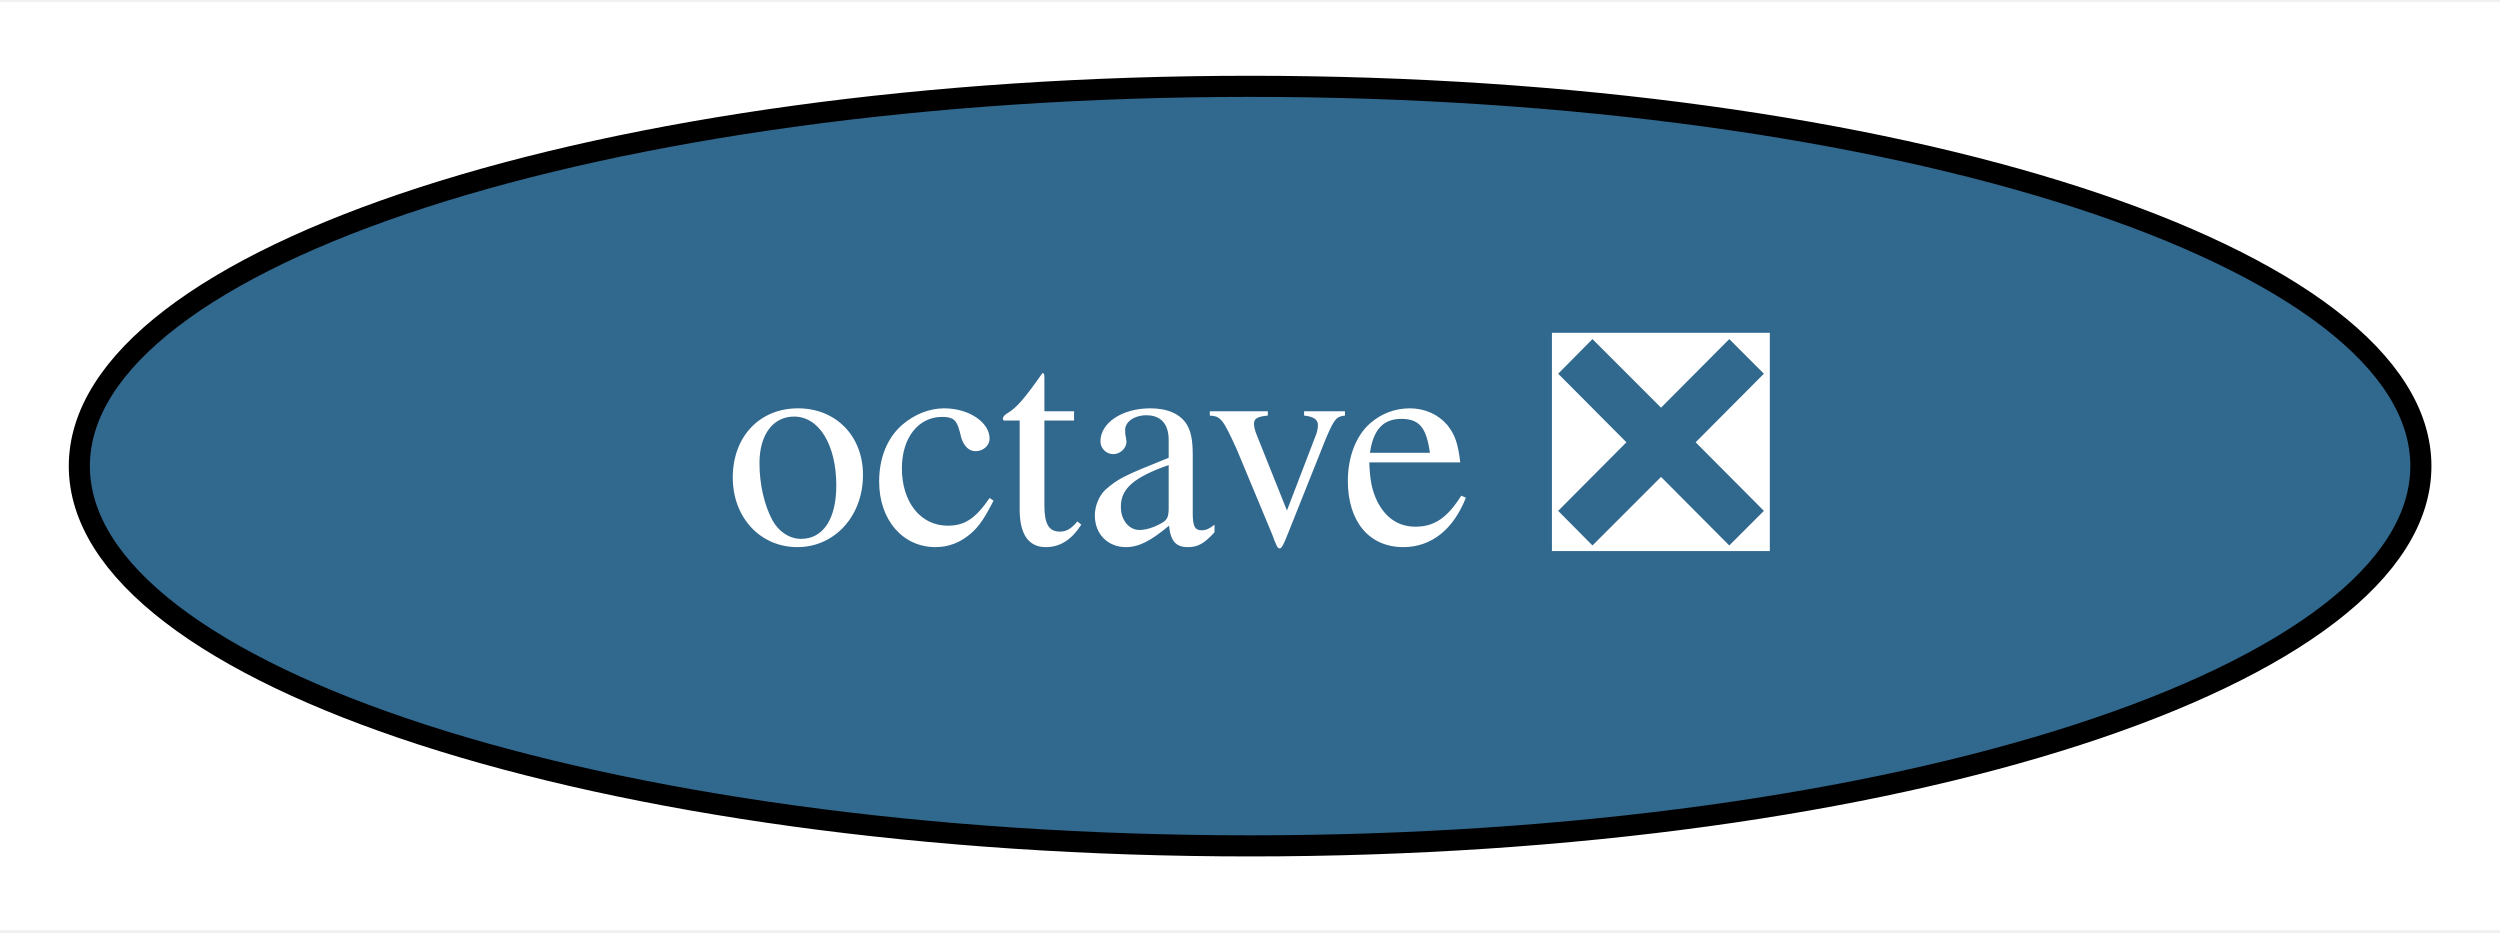
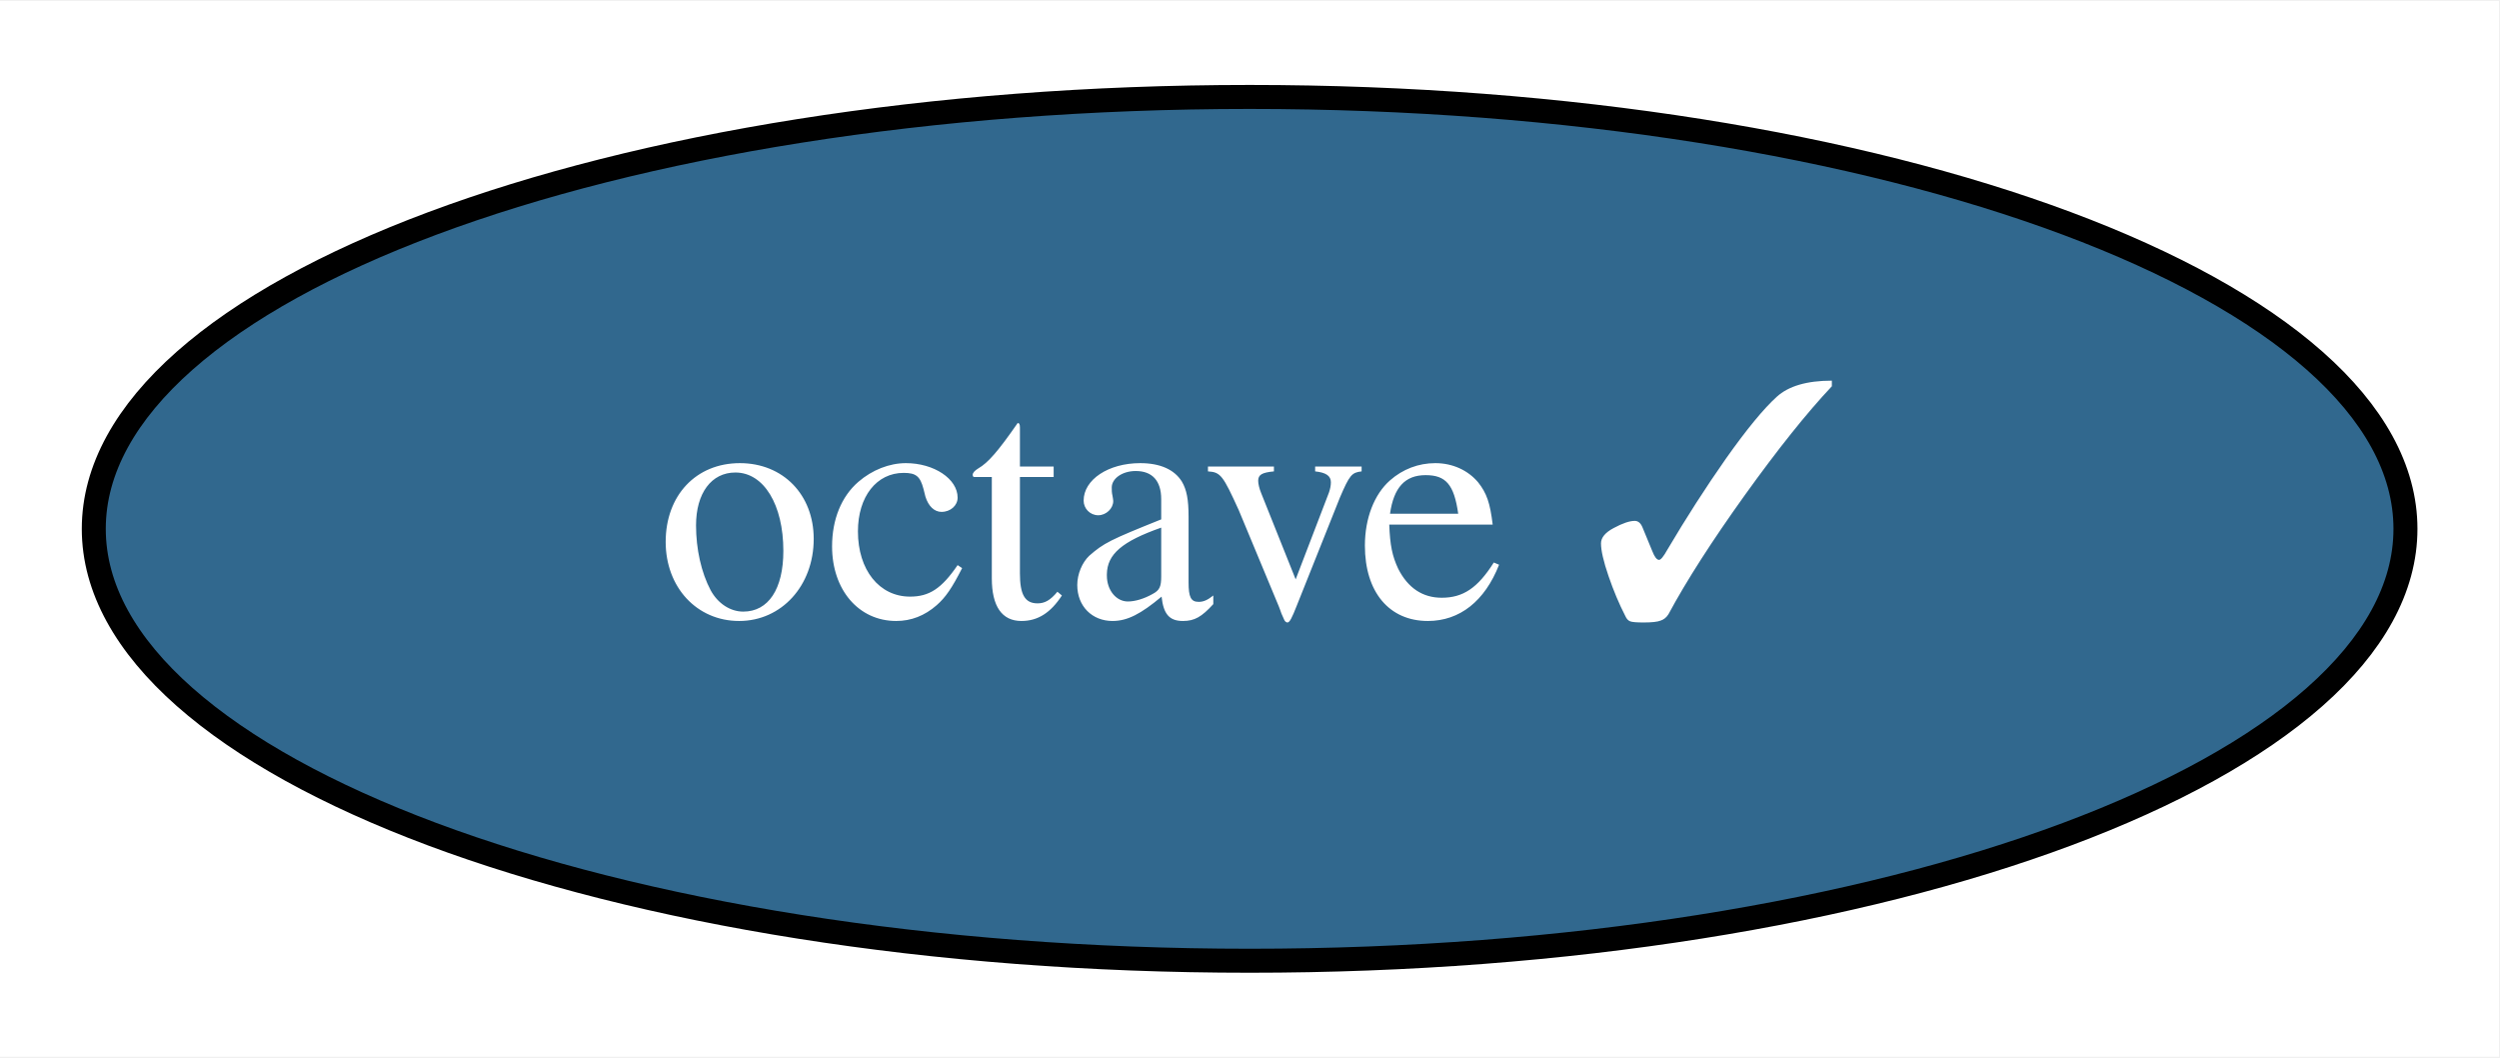
- <svg xmlns="http://www.w3.org/2000/svg" xmlns:xlink="http://www.w3.org/1999/xlink" width="118pt" height="44pt" viewBox="0.00 0.00 118.49 44.00">
+ <svg xmlns="http://www.w3.org/2000/svg" xmlns:xlink="http://www.w3.org/1999/xlink" width="104pt" height="44pt" viewBox="0.00 0.00 104.19 44.00">
  <g id="graph0" class="graph" transform="scale(1 1) rotate(0) translate(4 40)">
-     <polygon fill="white" stroke="none" points="-4,4 -4,-40 114.49,-40 114.49,4 -4,4" />
+     <polygon fill="white" stroke="none" points="-4,4 -4,-40 100.19,-40 100.19,4 -4,4" />
    <g id="node1" class="node">
      <g id="a_node1">
-         <a xlink:href="https://github.com/conda-forge/octave-feedstock/pull/82" xlink:title="octave ❎">
-           <ellipse fill="#31688e" stroke="black" cx="55.25" cy="-18" rx="55.49" ry="18" />
-           <text text-anchor="middle" x="55.25" y="-14.3" font-family="Times,serif" font-size="14.00" fill="white">octave ❎</text>
+         <a xlink:href="https://github.com/conda-forge/octave-feedstock/pull/82" xlink:title="octave ✓">
+           <ellipse fill="#31688e" stroke="black" cx="48.1" cy="-18" rx="48.19" ry="18" />
+           <text text-anchor="middle" x="48.1" y="-14.3" font-family="Times,serif" font-size="14.00" fill="white">octave ✓</text>
        </a>
      </g>
    </g>
  </g>
</svg>
